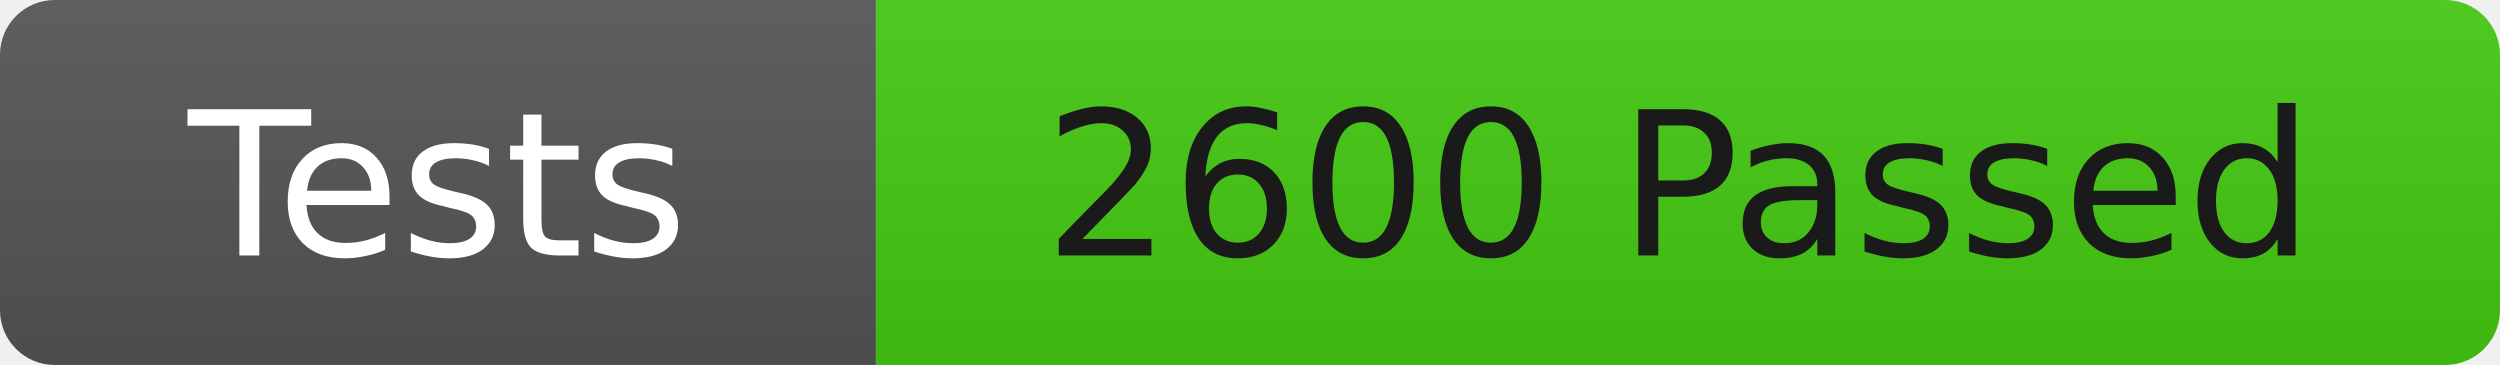
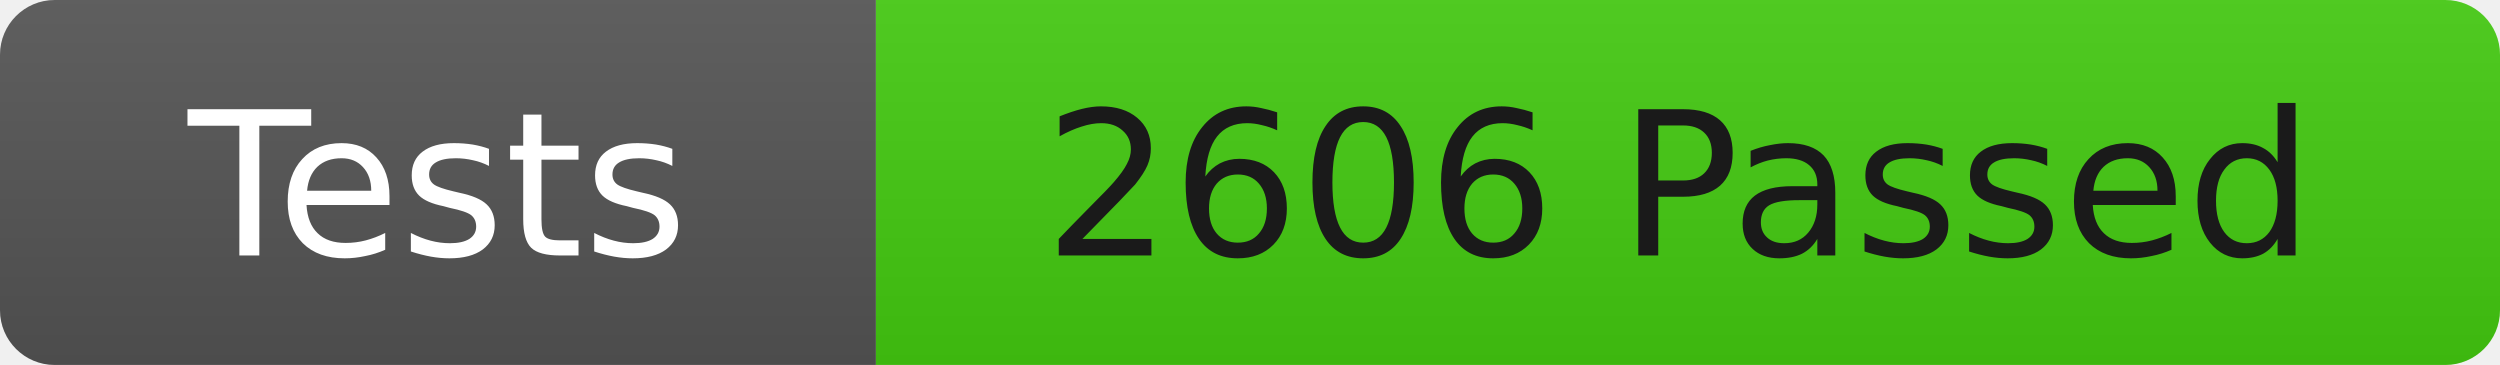
<svg xmlns="http://www.w3.org/2000/svg" width="137" height="20">
  <linearGradient id="b" x2="0" y2="100%">
    <stop offset="0" stop-color="#bbb" stop-opacity=".1" />
    <stop offset="1" stop-opacity=".1" />
  </linearGradient>
  <clipPath id="r">
    <rect width="137" height="20" rx="3" fill="#fff" />
  </clipPath>
  <g clip-path="url(#r)">
    <rect width="48" height="20" fill="#555" />
    <rect x="48" width="89" height="20" fill="#4c1" />
    <rect width="137" height="20" fill="url(#b)" />
  </g>
  <g fill="#fff" font-family="DejaVu Sans,Verdana,Geneva,sans-serif" font-size="11">
    <text x="24" y="14" text-anchor="middle">Tests</text>
-     <text x="92" y="14" fill="#1a1a1a" text-anchor="middle">2600 Passed</text>
+     <text x="92" y="14" fill="#1a1a1a" text-anchor="middle">2606 Passed</text>
  </g>
</svg>
